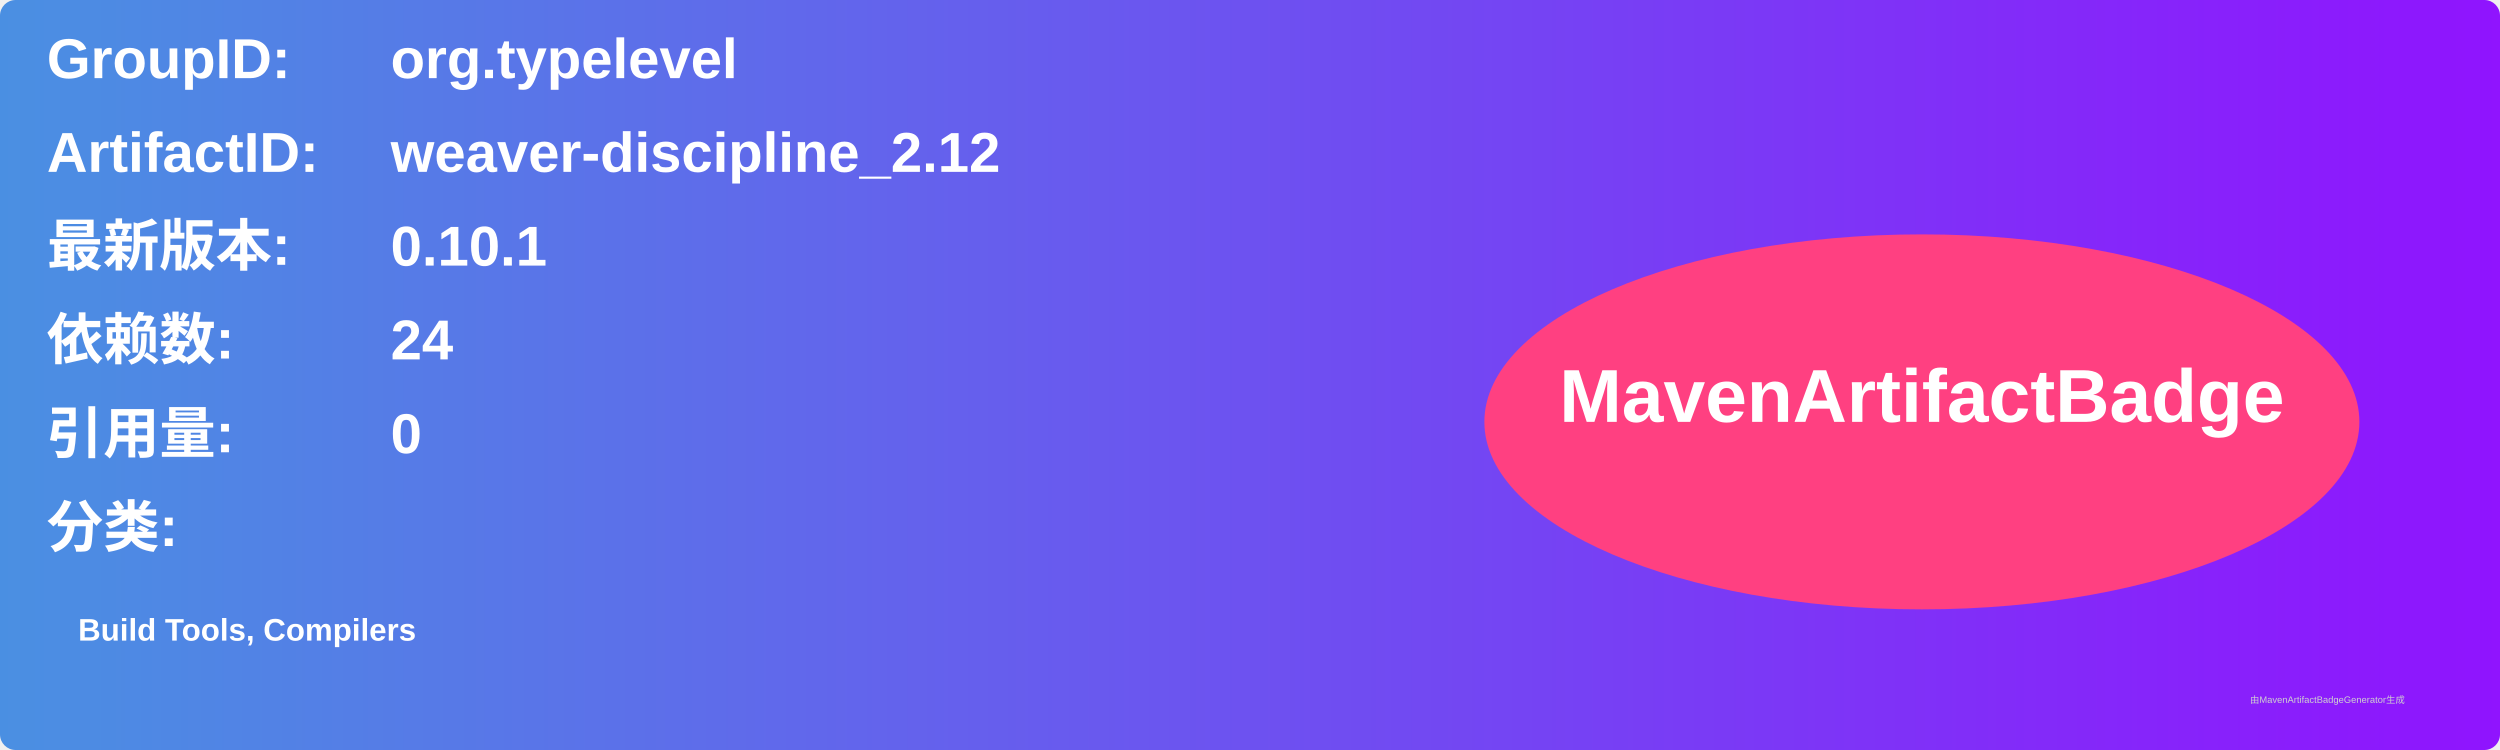
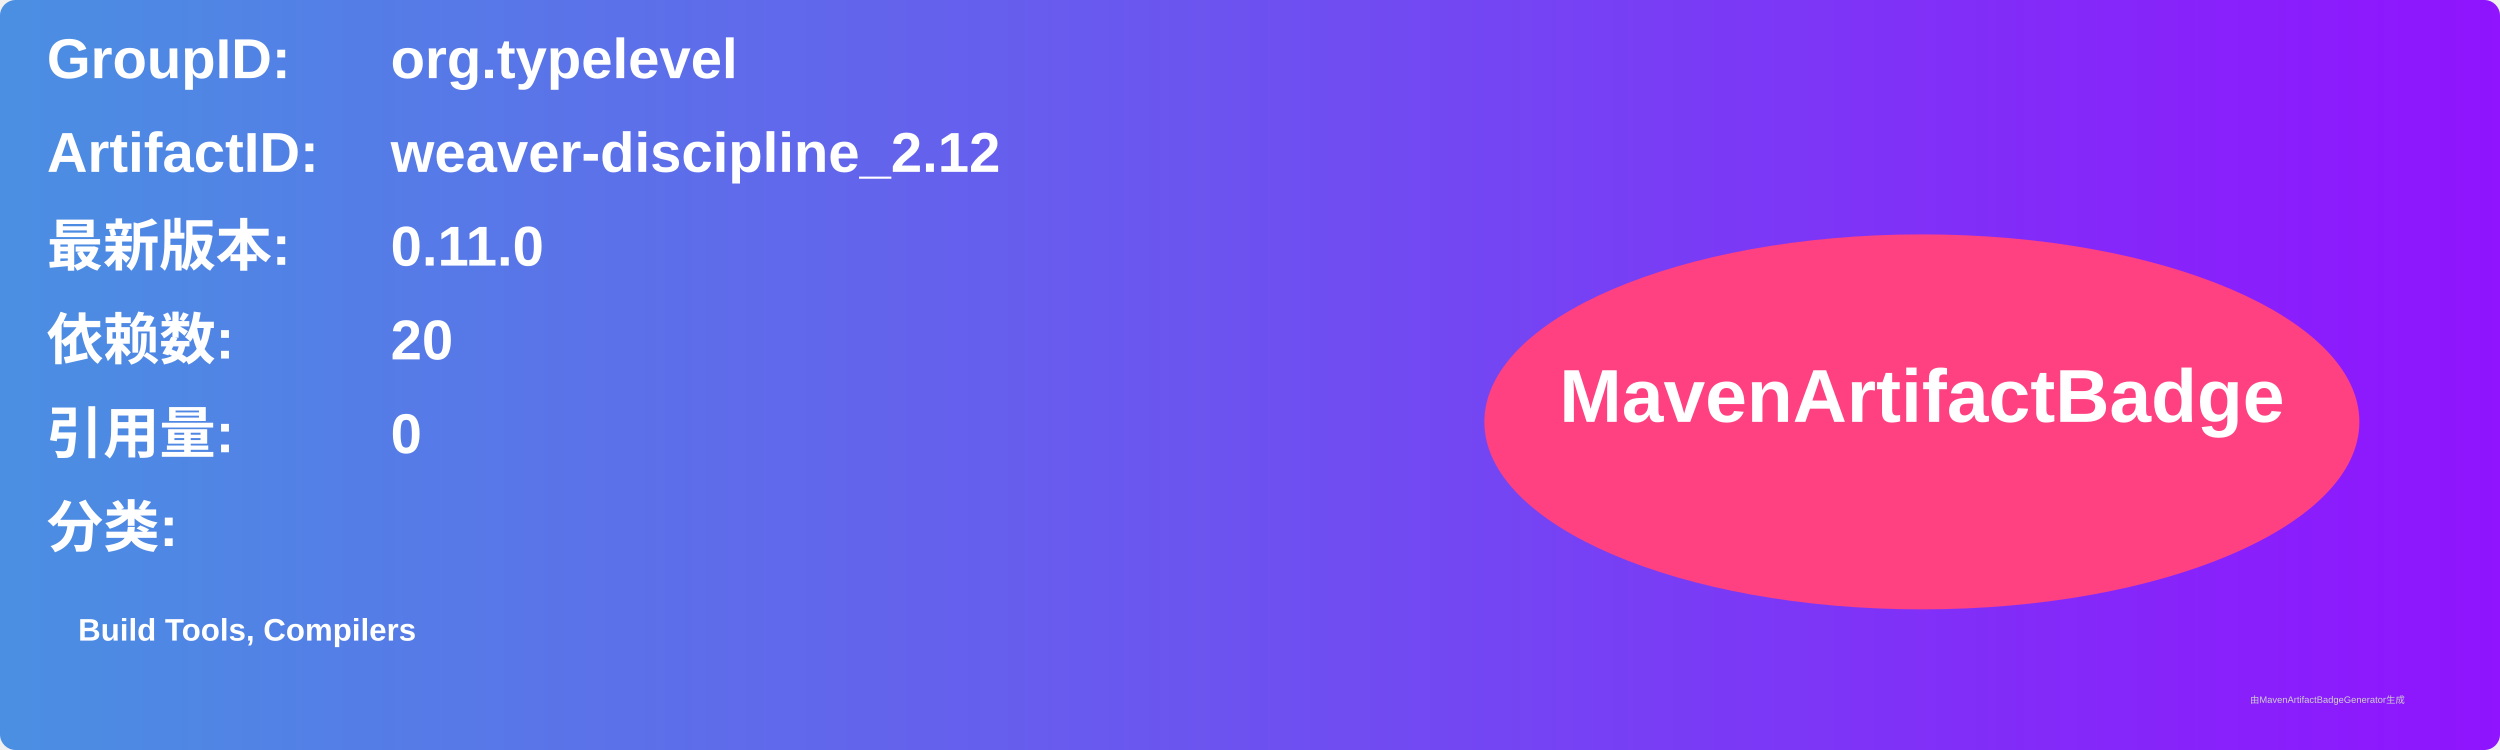
<svg xmlns="http://www.w3.org/2000/svg" width="800" height="240" viewBox="0 0 800 240">
  <linearGradient id="grad" x1="0%" y1="0%" x2="100%" y2="0%">
    <stop offset="0%" stop-color="#4a90e2" />
    <stop offset="100%" stop-color="#9013fe" />
  </linearGradient>
  <rect width="100%" height="100%" rx="5" ry="5" fill="url(#grad)" />
  <g transform="translate(15, 15)">
    <text x="0" y="10" font-family="Arial" font-size="18" fill="white" font-weight="bold" width="260">GroupID:</text>
    <text x="110" y="10" font-family="Arial" font-size="18" fill="white" font-weight="bold" width="460">org.typelevel</text>
    <text x="0" y="40" font-family="Arial" font-size="18" fill="white" font-weight="bold" width="260">ArtifactID:</text>
    <text x="110" y="40" font-family="Arial" font-size="18" fill="white" font-weight="bold" width="460">weaver-discipline_2.12</text>
    <text x="0" y="70" font-family="Arial" font-size="18" fill="white" font-weight="bold">最新版本:</text>
    <text x="110" y="70" font-family="Arial" font-size="18" fill="white" font-weight="bold">
-       <tspan font-weight="bold">0.10.1</tspan>
+       <tspan font-weight="bold">0.11.0</tspan>
    </text>
    <text x="0" y="100" font-family="Arial" font-size="18" fill="white" font-weight="bold">依赖数: </text>
    <text x="110" y="100" font-family="Arial" font-size="18" fill="white">
-       <tspan font-weight="bold">24</tspan>
+       <tspan font-weight="bold">20</tspan>
    </text>
    <text x="0" y="130" font-family="Arial" font-size="18" fill="white" font-weight="bold">引用量: </text>
    <text x="110" y="130" font-family="Arial" font-size="18" fill="white">
      <tspan font-weight="bold">0</tspan>
    </text>
    <text x="0" y="160" font-family="Arial" font-size="18" fill="white" font-weight="bold">分类:</text>
    <text x="10" y="190" font-family="Arial" font-size="10" fill="white">
      <tspan font-weight="bold">Build Tools, Compilers</tspan>
    </text>
    <ellipse cx="600" cy="120" rx="140" ry="60" fill="#ff4081" />
    <text x="600" y="120" text-anchor="middle" font-family="Arial" font-size="24" fill="white" font-weight="bold">MavenArtifactBadge</text>
  </g>
  <text x="720" y="225" font-family="Arial" font-size="3" fill="#d0d0d0">由MavenArtifactBadgeGenerator生成</text>
</svg>
